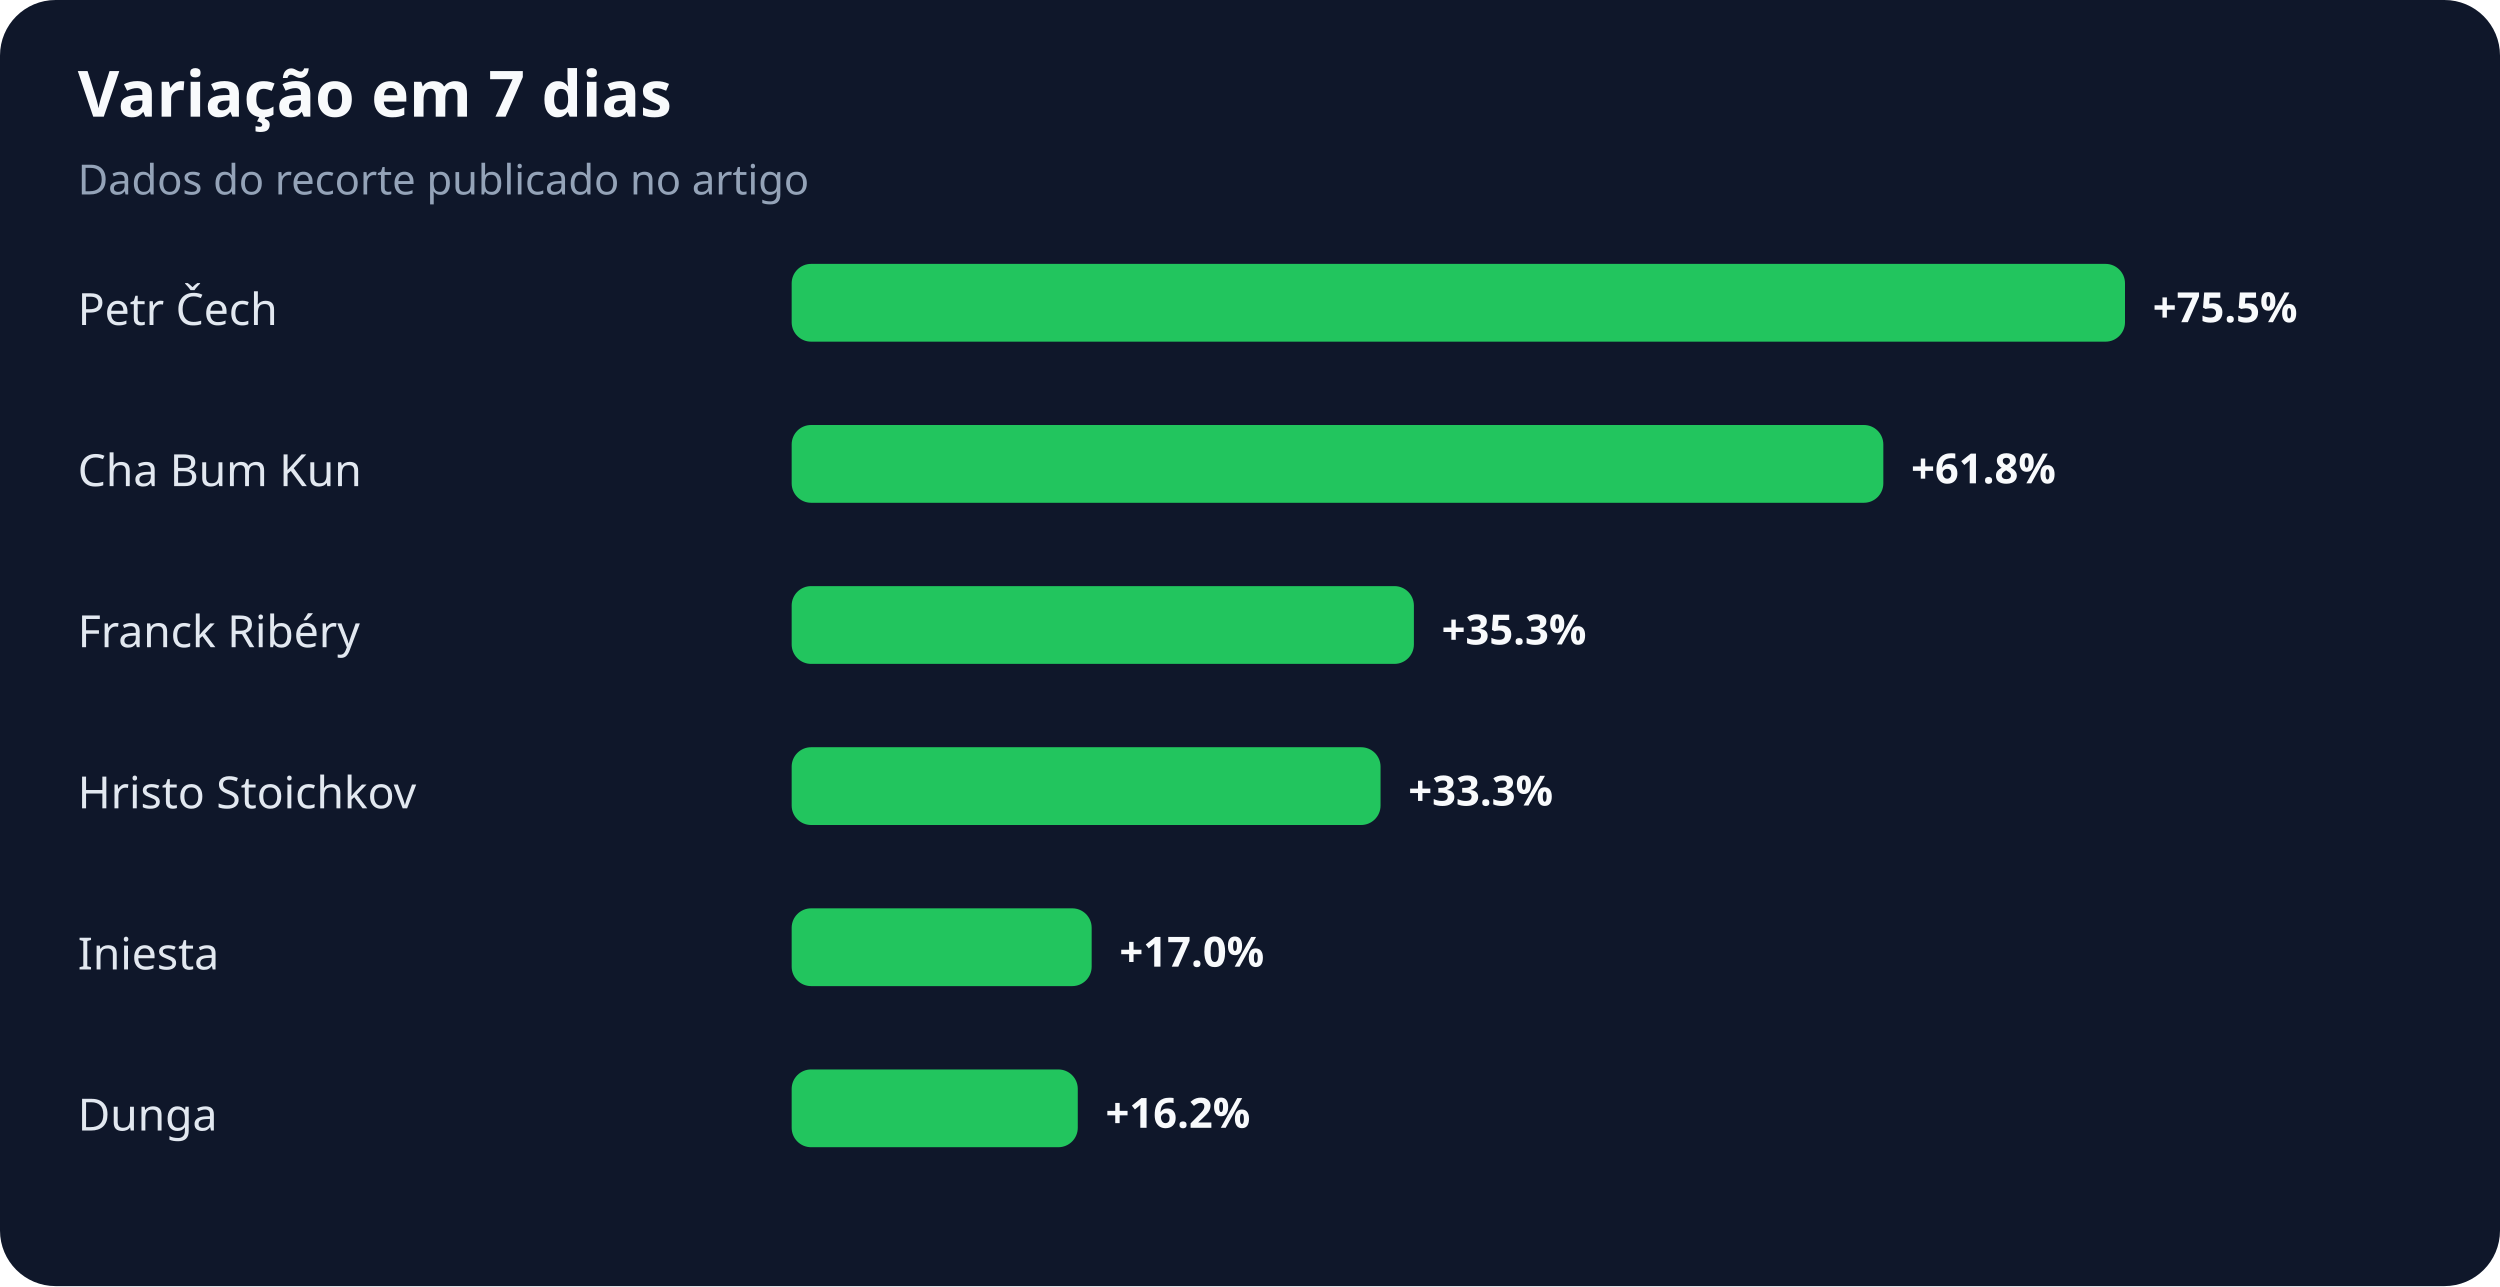
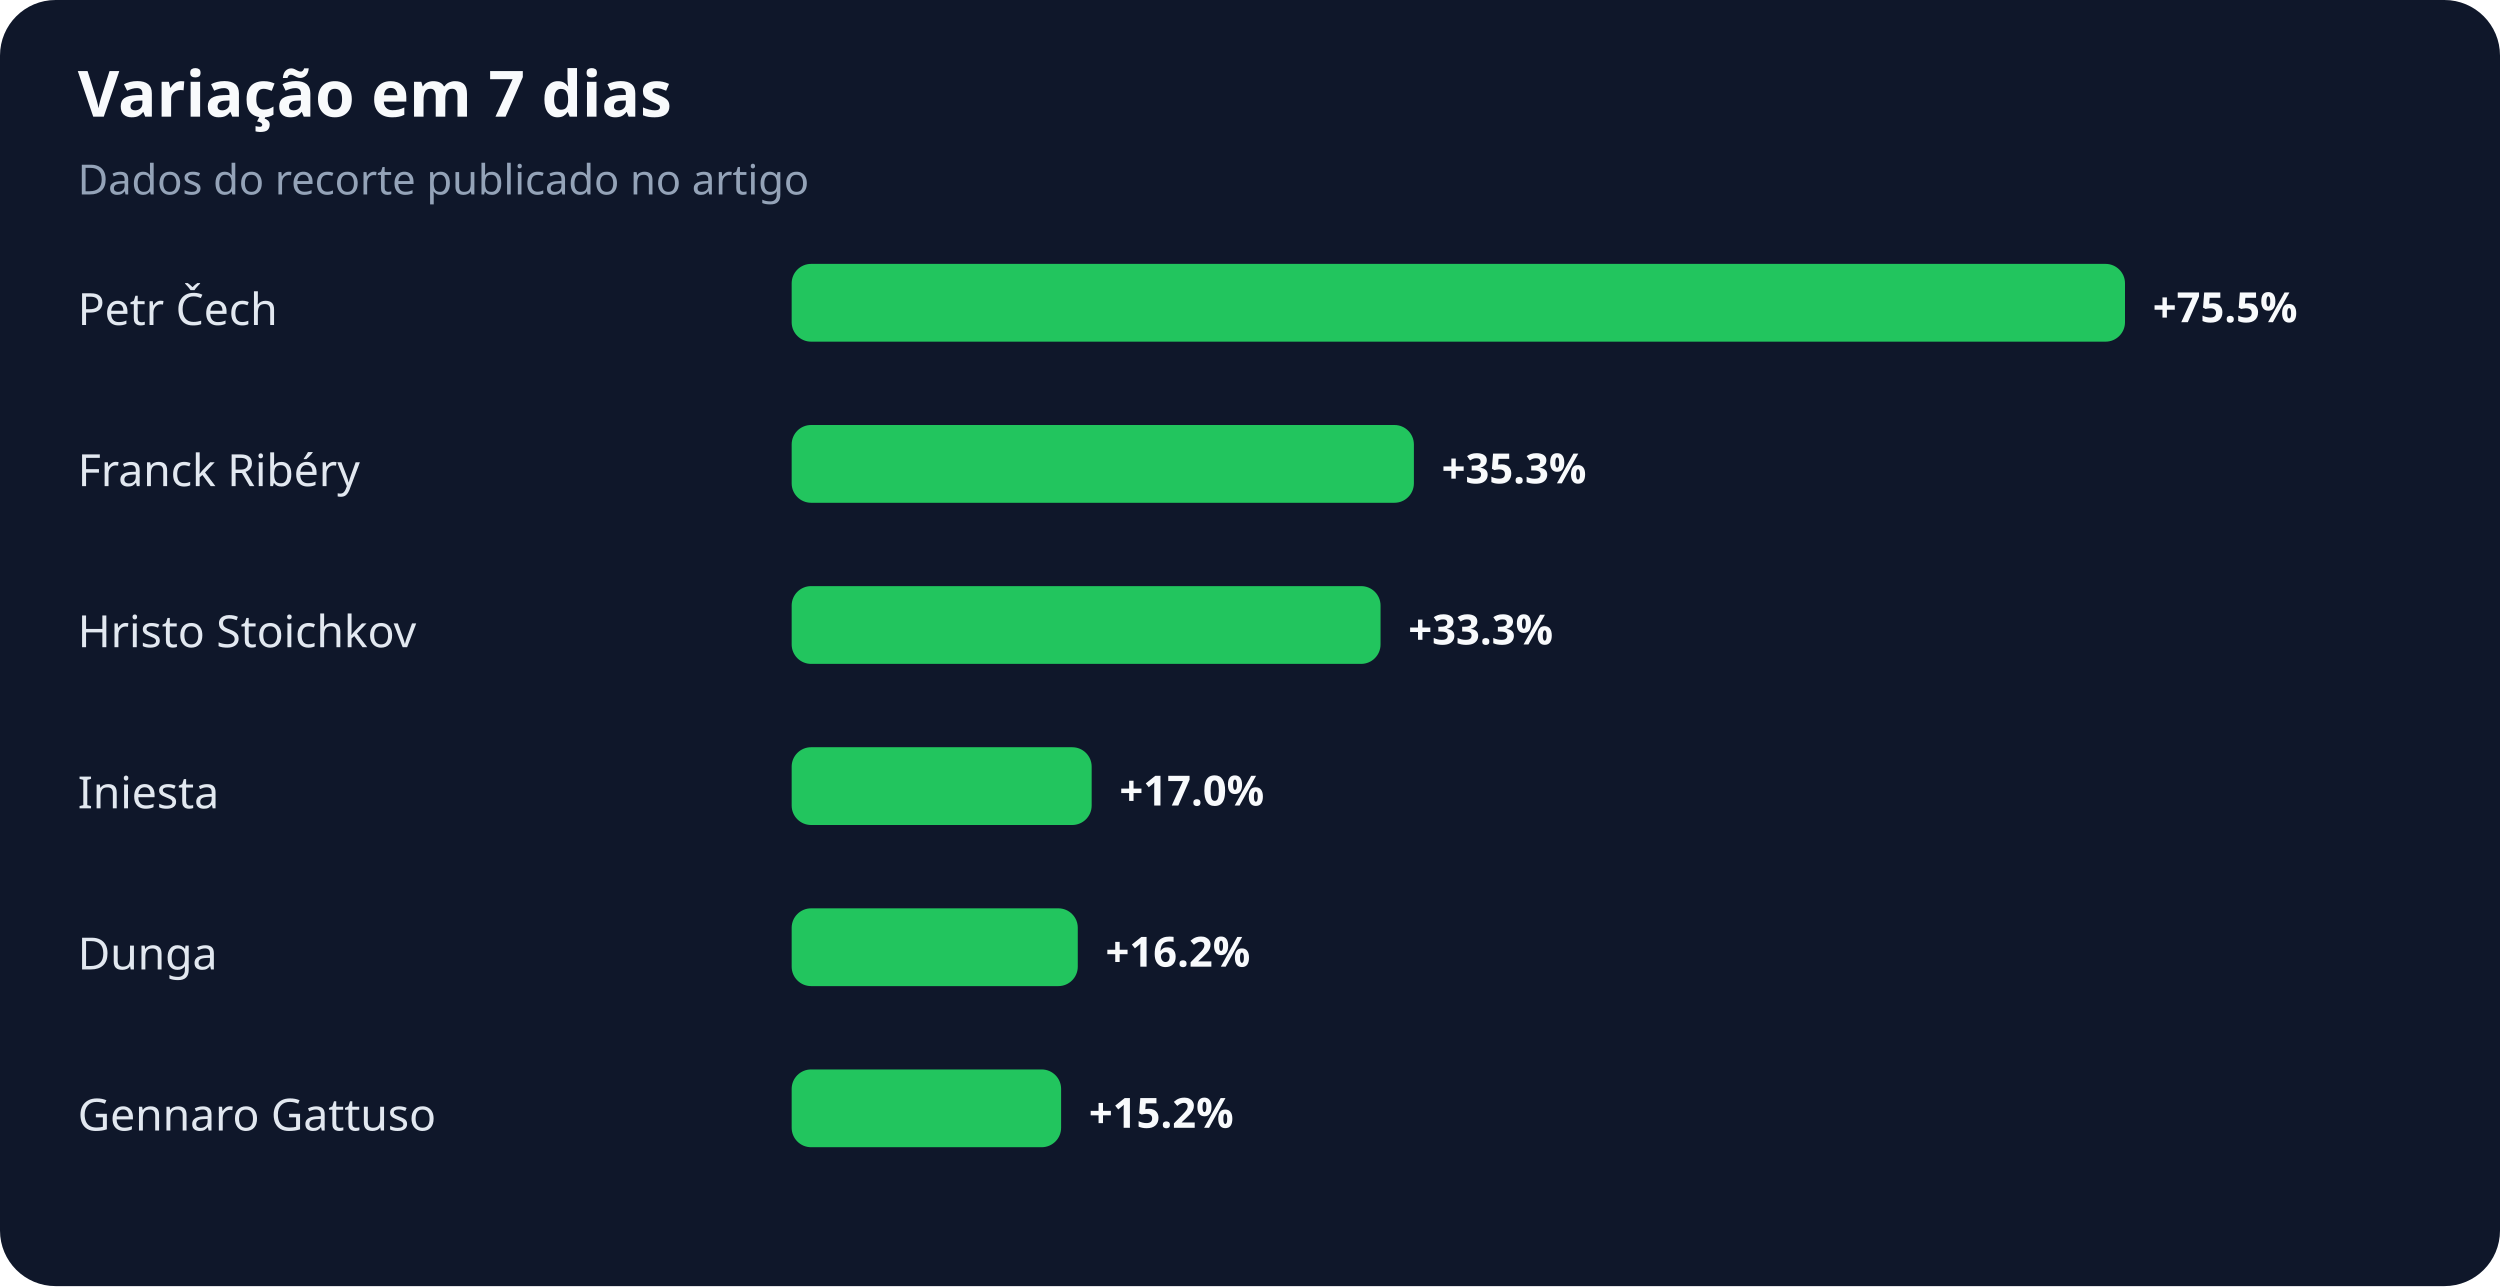
<svg xmlns="http://www.w3.org/2000/svg" width="900" height="463" viewBox="0 0 900 463" role="img" aria-labelledby="title desc">
  <rect width="100%" height="100%" rx="20" fill="#0f172a" />
  <text x="28" y="42" fill="#f8fafc" font-family="system-ui,sans-serif" font-size="23" font-weight="700">Variação em 7 dias</text>
  <text x="28" y="70" fill="#94a3b8" font-family="system-ui,sans-serif" font-size="15">Dados do recorte publicado no artigo</text>
  <text x="28" y="117" fill="#e2e8f0" font-family="system-ui,sans-serif" font-size="16">Petr Čech</text>
  <rect x="285" y="95" width="480" height="28" rx="7" fill="#22c55e" />
  <text x="775" y="116" fill="#f8fafc" font-family="system-ui,sans-serif" font-size="15" font-weight="700">+75.5%</text>
-   <text x="28" y="175" fill="#e2e8f0" font-family="system-ui,sans-serif" font-size="16">Cha Bum Kun</text>
-   <rect x="285" y="153" width="393" height="28" rx="7" fill="#22c55e" />
-   <text x="688" y="174" fill="#f8fafc" font-family="system-ui,sans-serif" font-size="15" font-weight="700">+61.8%</text>
-   <text x="28" y="233" fill="#e2e8f0" font-family="system-ui,sans-serif" font-size="16">Franck Ribéry</text>
-   <rect x="285" y="211" width="224" height="28" rx="7" fill="#22c55e" />
-   <text x="519" y="232" fill="#f8fafc" font-family="system-ui,sans-serif" font-size="15" font-weight="700">+35.3%</text>
-   <text x="28" y="291" fill="#e2e8f0" font-family="system-ui,sans-serif" font-size="16">Hristo Stoichkov</text>
-   <rect x="285" y="269" width="212" height="28" rx="7" fill="#22c55e" />
-   <text x="507" y="290" fill="#f8fafc" font-family="system-ui,sans-serif" font-size="15" font-weight="700">+33.3%</text>
-   <text x="28" y="349" fill="#e2e8f0" font-family="system-ui,sans-serif" font-size="16">Iniesta</text>
-   <rect x="285" y="327" width="108" height="28" rx="7" fill="#22c55e" />
-   <text x="403" y="348" fill="#f8fafc" font-family="system-ui,sans-serif" font-size="15" font-weight="700">+17.0%</text>
-   <text x="28" y="407" fill="#e2e8f0" font-family="system-ui,sans-serif" font-size="16">Dunga</text>
-   <rect x="285" y="385" width="103" height="28" rx="7" fill="#22c55e" />
-   <text x="398" y="406" fill="#f8fafc" font-family="system-ui,sans-serif" font-size="15" font-weight="700">+16.2%</text>
+   <text x="28" y="175" fill="#e2e8f0" font-family="system-ui,sans-serif" font-size="16">Franck Ribéry</text>
+   <rect x="285" y="153" width="224" height="28" rx="7" fill="#22c55e" />
+   <text x="519" y="174" fill="#f8fafc" font-family="system-ui,sans-serif" font-size="15" font-weight="700">+35.3%</text>
+   <text x="28" y="233" fill="#e2e8f0" font-family="system-ui,sans-serif" font-size="16">Hristo Stoichkov</text>
+   <rect x="285" y="211" width="212" height="28" rx="7" fill="#22c55e" />
+   <text x="507" y="232" fill="#f8fafc" font-family="system-ui,sans-serif" font-size="15" font-weight="700">+33.3%</text>
+   <text x="28" y="291" fill="#e2e8f0" font-family="system-ui,sans-serif" font-size="16">Iniesta</text>
+   <rect x="285" y="269" width="108" height="28" rx="7" fill="#22c55e" />
+   <text x="403" y="290" fill="#f8fafc" font-family="system-ui,sans-serif" font-size="15" font-weight="700">+17.0%</text>
+   <text x="28" y="349" fill="#e2e8f0" font-family="system-ui,sans-serif" font-size="16">Dunga</text>
+   <rect x="285" y="327" width="103" height="28" rx="7" fill="#22c55e" />
+   <text x="398" y="348" fill="#f8fafc" font-family="system-ui,sans-serif" font-size="15" font-weight="700">+16.2%</text>
+   <text x="28" y="407" fill="#e2e8f0" font-family="system-ui,sans-serif" font-size="16">Gennaro Gattuso</text>
+   <rect x="285" y="385" width="97" height="28" rx="7" fill="#22c55e" />
+   <text x="392" y="406" fill="#f8fafc" font-family="system-ui,sans-serif" font-size="15" font-weight="700">+15.2%</text>
</svg>
